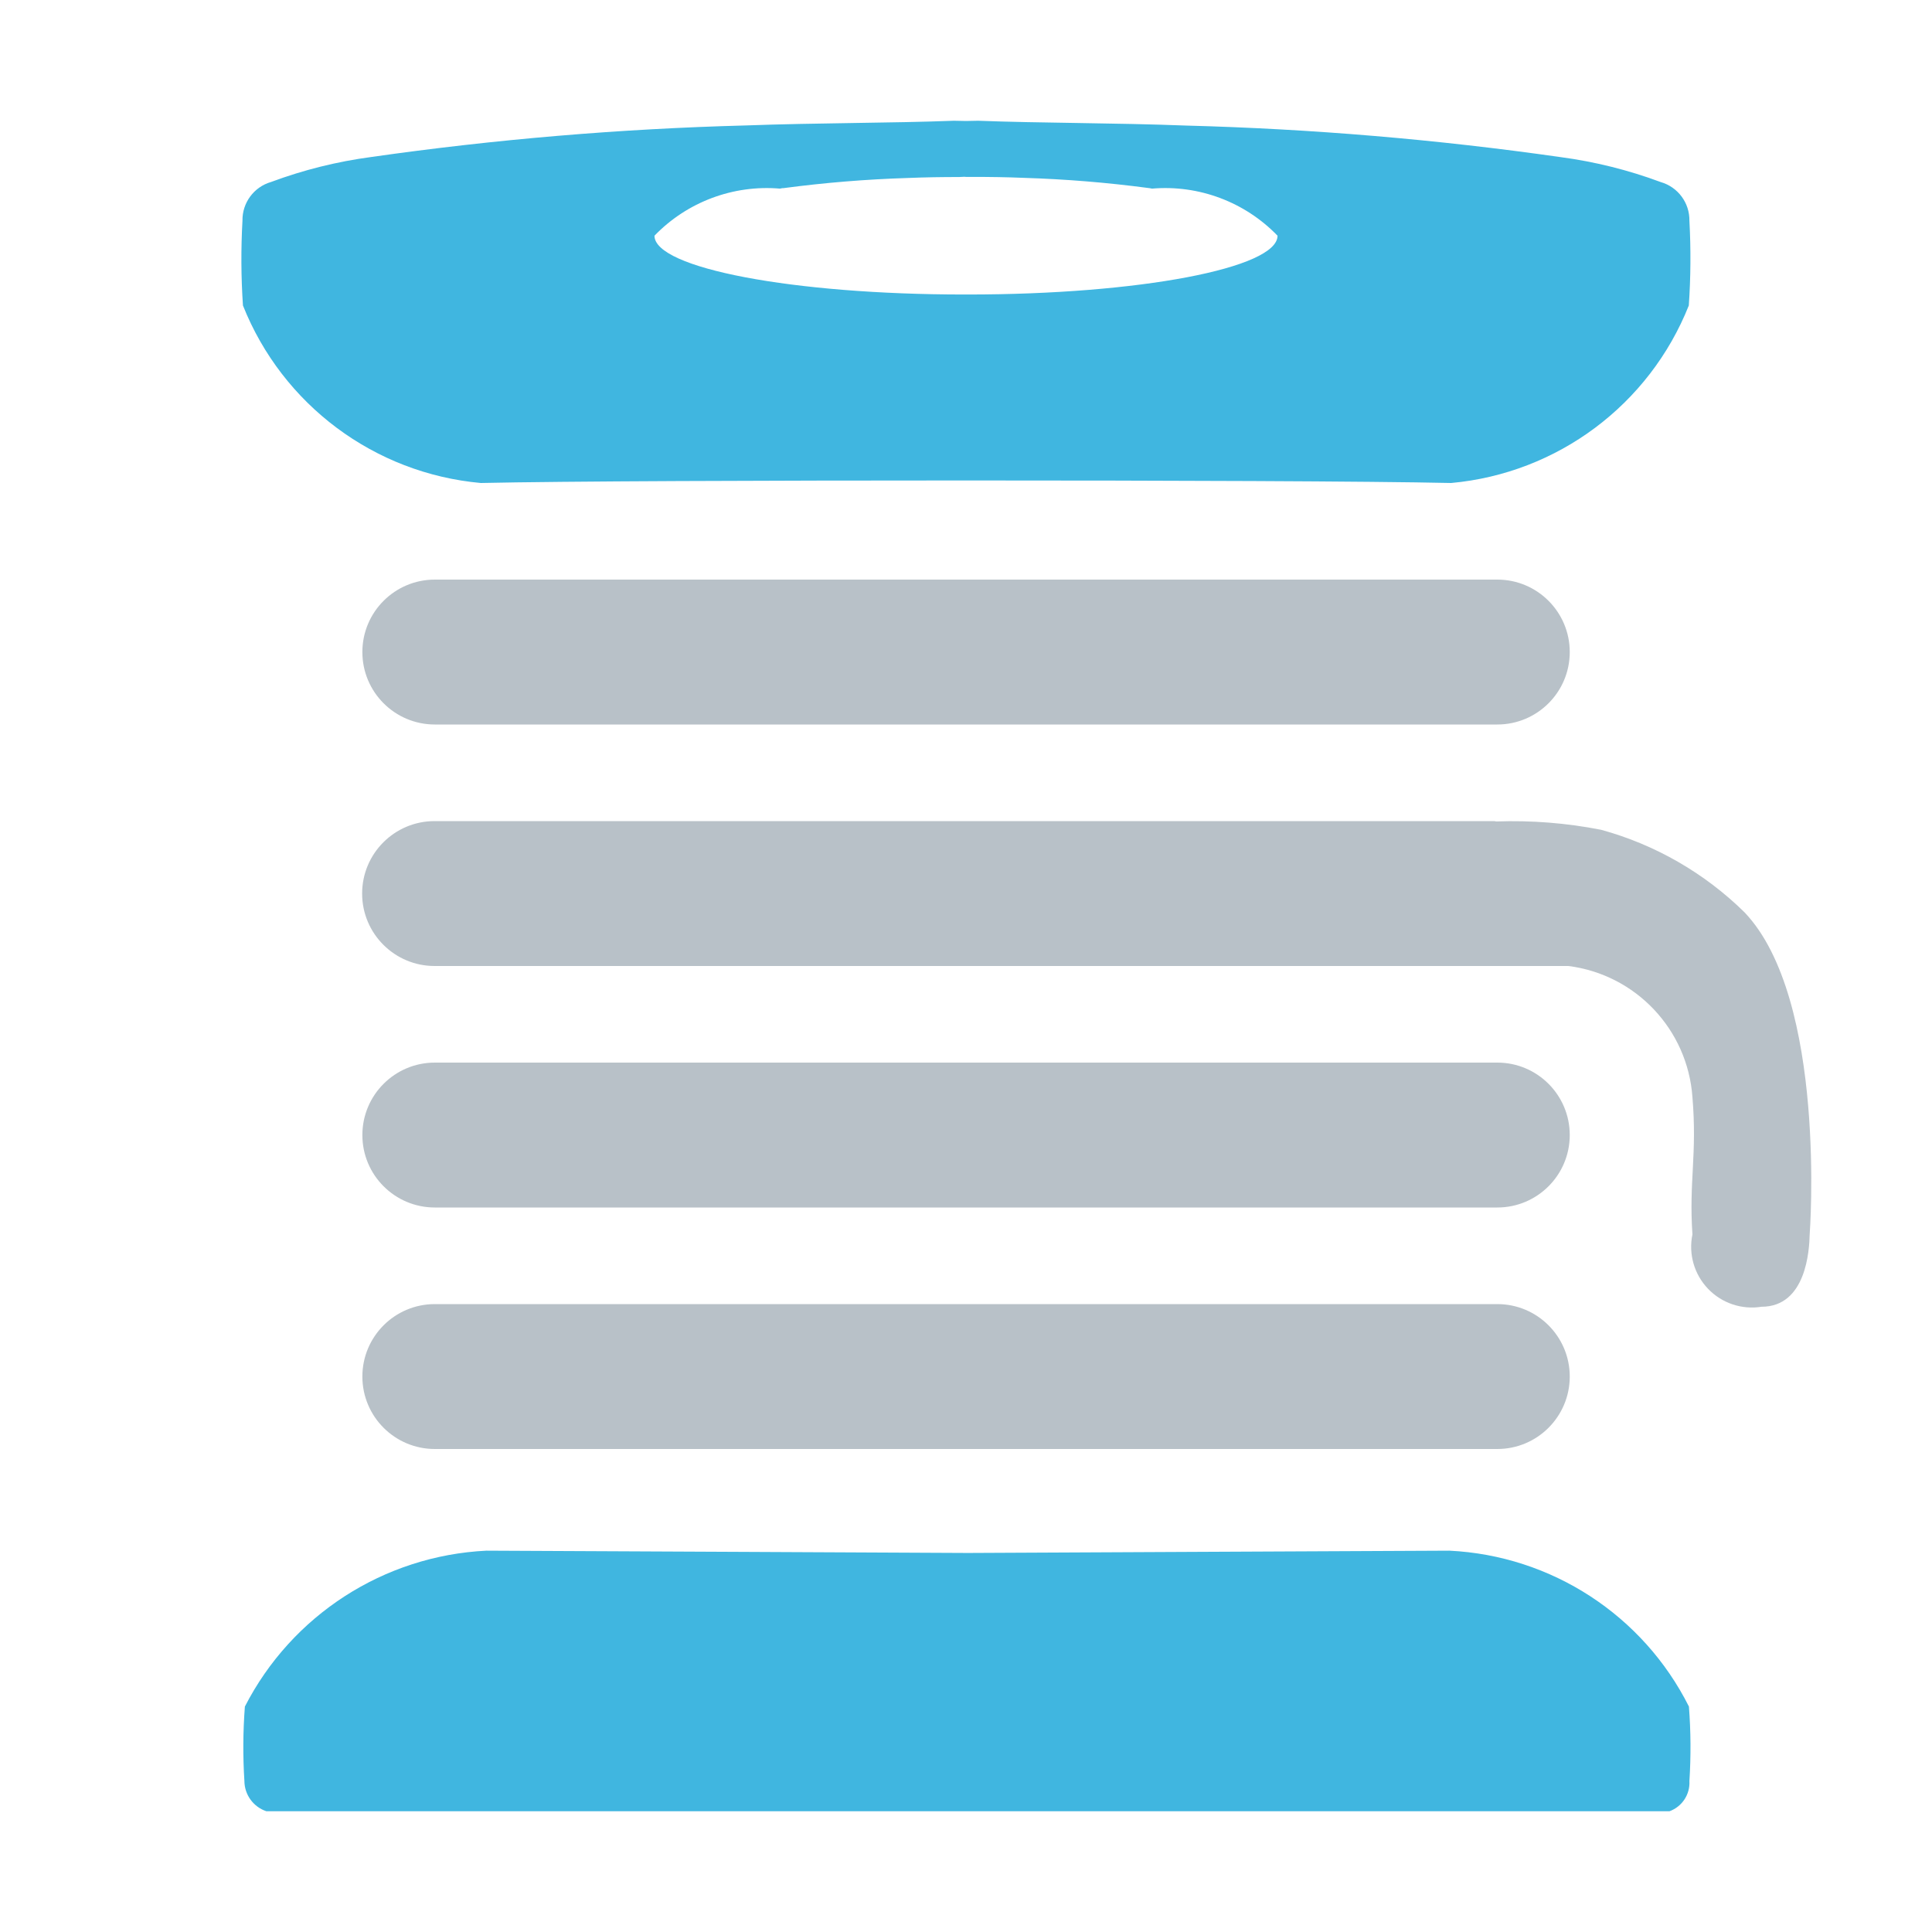
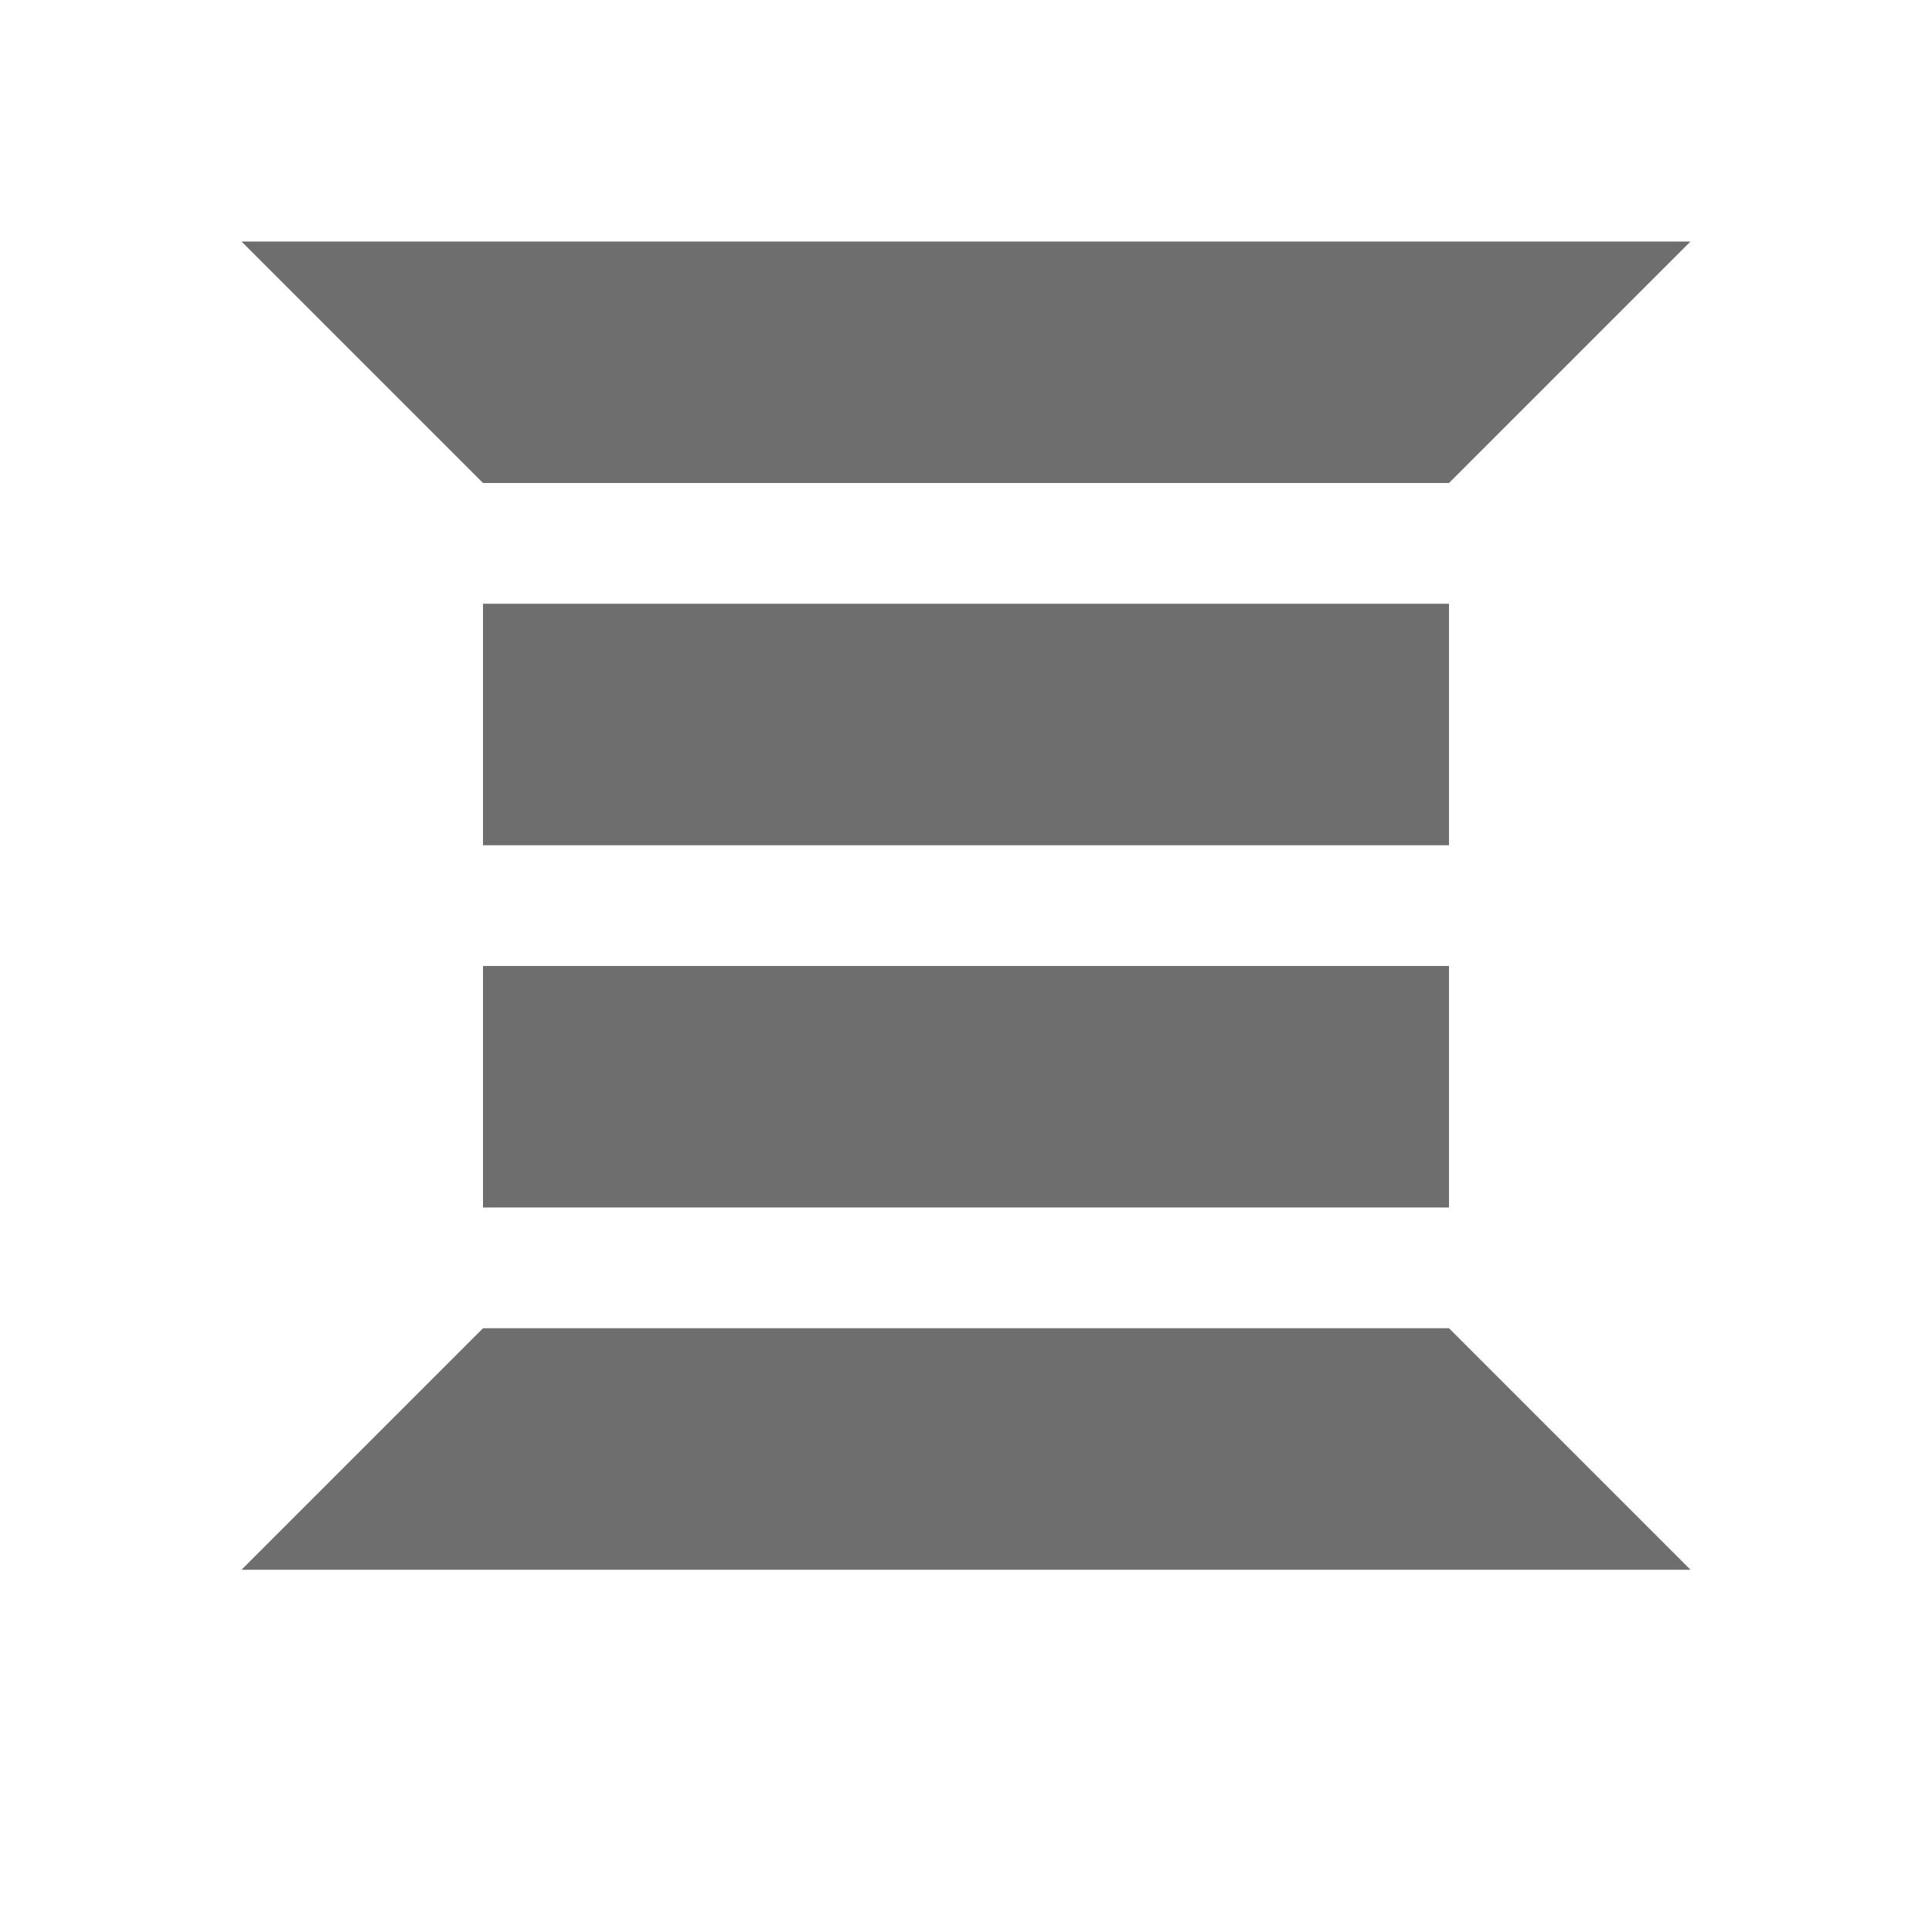
- <svg xmlns="http://www.w3.org/2000/svg" id="Layer_1" data-name="Layer 1" viewBox="0 0 16 16">
-   <g>
-     <rect x="3.001" y="4.8" width="9.999" height="1.2" rx="0.6" ry="0.6" fill="#9aa7b0" opacity="0.7" />
-     <rect x="3.001" y="8.8" width="9.999" height="1.2" rx="0.6" ry="0.6" fill="#9aa7b0" opacity="0.7" />
-     <rect x="3.001" y="10.8" width="9.999" height="1.2" rx="0.6" ry="0.6" fill="#9aa7b0" opacity="0.7" />
-     <path d="M13.991,1.829a0.328,0.328,0,0,0-.237-0.321,3.831,3.831,0,0,0-.831-0.207,26.942,26.942,0,0,0-3.096-.261C9.227,1.017,8.626,1.02,8.1,1L8,1.002,7.9,1c-0.526.02-1.127,0.017-1.728,0.039a26.942,26.942,0,0,0-3.096.261,3.831,3.831,0,0,0-.831.207,0.328,0.328,0,0,0-.237.321,5.715,5.715,0,0,0,.004.702A2.347,2.347,0,0,0,3.982,4C4.649,3.985,6.341,3.979,8,3.979S11.351,3.985,12.018,4a2.347,2.347,0,0,0,1.968-1.47A5.715,5.715,0,0,0,13.991,1.829ZM8.015,2.439L8,2.439l-0.015 0c-1.417,0-2.565-.218-2.565-0.487A1.293,1.293,0,0,1,6.459,1.562l0.021-.004,0.009-0a10.234,10.234,0,0,1,1.029-.084c0.142-.006.284-0.008,0.426-0.008L7.985,1.464,8,1.465l0.015-0L8.055,1.465c0.142,0.0.284,0.002,0.426,0.008a10.234,10.234,0,0,1,1.029.084L9.519,1.558,9.541,1.562a1.293,1.293,0,0,1,1.039.39C10.58,2.221,9.432,2.439,8.015,2.439Z" fill="#40b6e0" />
-     <path d="M13.987,14.133a2.347,2.347,0,0,0-1.984-1.291c-0.141,0-3.904.019-3.987,0.019-0.084-0-3.846-0.019-3.988-0.019a2.379,2.379,0,0,0-2,1.291,4.404,4.404,0,0,0-.004.616A0.266,0.266,0,0,0,2.206,15H13.826a0.251,0.251,0,0,0,.165-0.25A4.404,4.404,0,0,0,13.987,14.133Z" fill="#40b6e0" />
-     <path d="M14.447,7.555A2.718,2.718,0,0,0,13.26,6.872a3.815,3.815,0,0,0-.869-0.069L12.376,6.8H3.599a0.6,0.6,0,0,0,0,1.2h8.777c0.207,0.0.423,0,.613,0a1.179,1.179,0,0,1,1.027,1.086c0.04,0.475-.03.697,0,1.137a0.503,0.503,0,0,0,.572.599c0.37,0,.396-0.468.399-0.599C14.987,10.224,15.134,8.275,14.447,7.555Z" fill="#9aa7b0" opacity="0.7" />
+ <svg xmlns="http://www.w3.org/2000/svg" width="16" height="16" viewBox="0 0 16 16">
+   <g fill="none" fill-rule="evenodd">
+     <polygon fill="#6E6E6E" points="2 2 14 2 12 4 4 4" />
+     <polygon fill="#6E6E6E" points="2 11 14 11 12 13 4 13" transform="matrix(1 0 0 -1 0 24)" />
+     <rect width="8" height="2" x="4" y="5" fill="#6E6E6E" />
+     <rect width="8" height="2" x="4" y="8" fill="#6E6E6E" />
  </g>
</svg>
